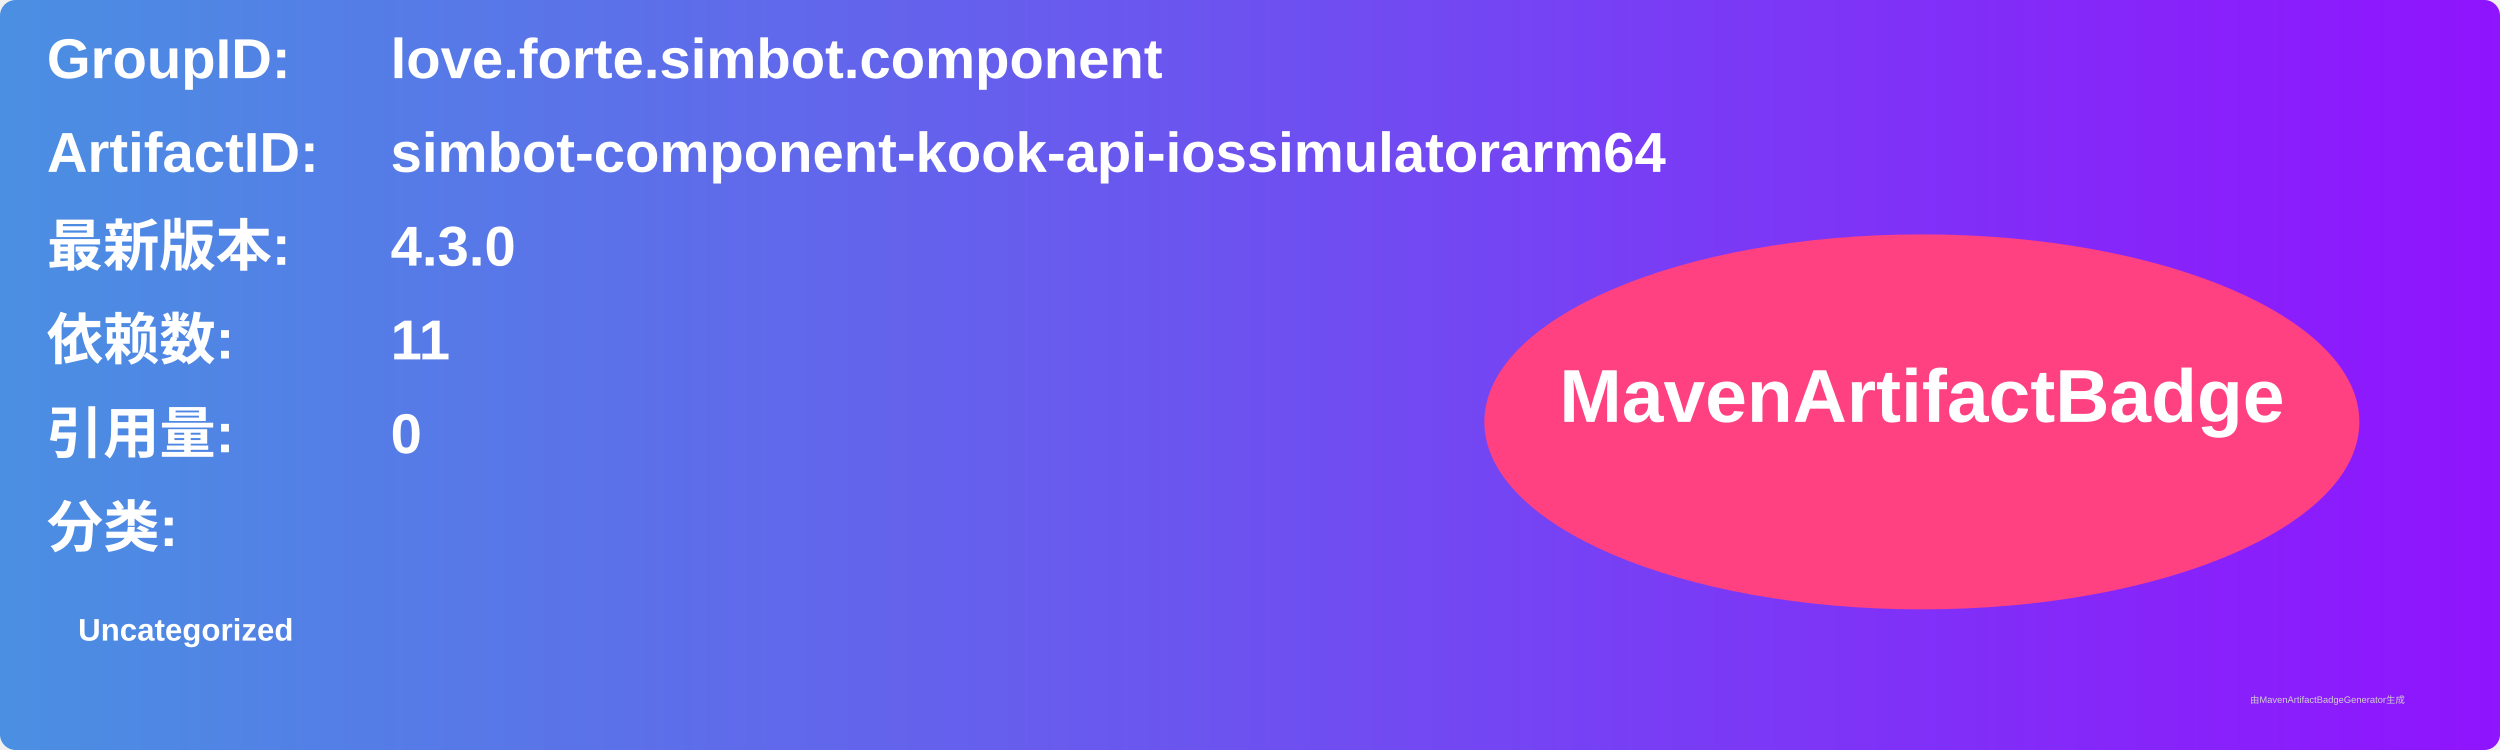
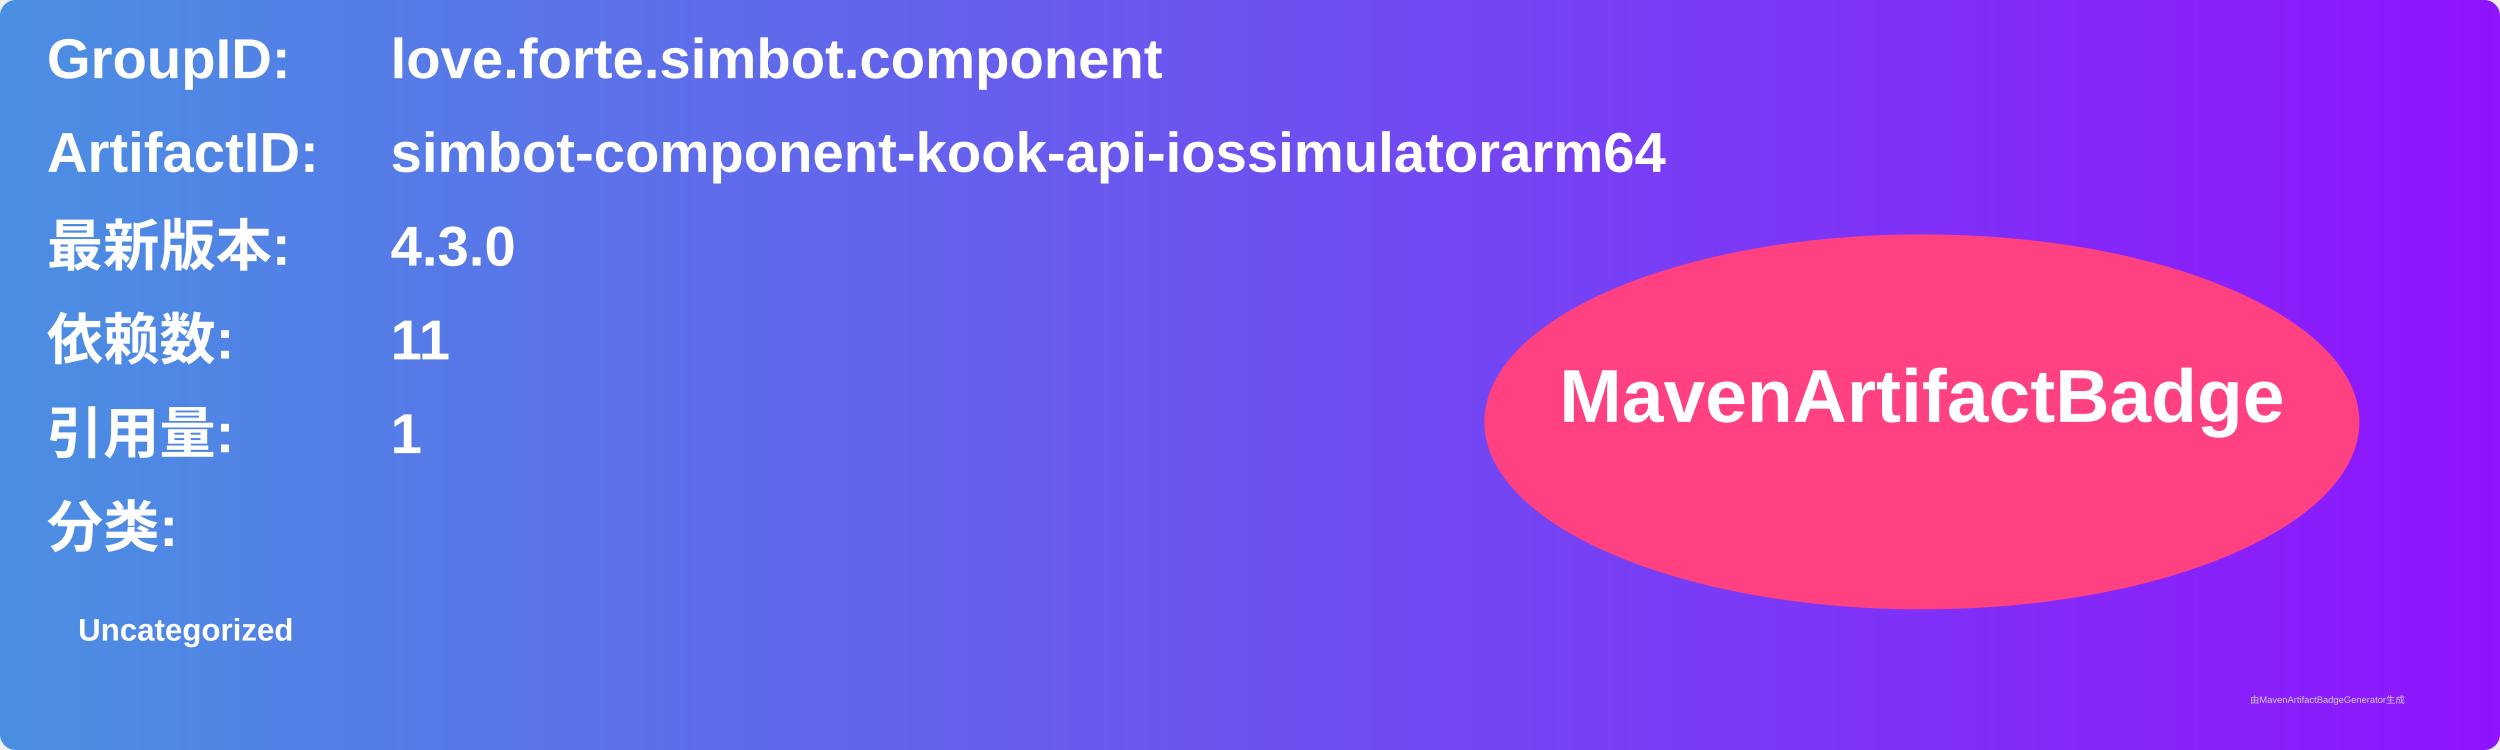
<svg xmlns="http://www.w3.org/2000/svg" width="800" height="240" viewBox="0 0 800 240">
  <linearGradient id="grad" x1="0%" y1="0%" x2="100%" y2="0%">
    <stop offset="0%" stop-color="#4a90e2" />
    <stop offset="100%" stop-color="#9013fe" />
  </linearGradient>
  <rect width="100%" height="100%" rx="5" ry="5" fill="url(#grad)" />
  <g transform="translate(15, 15)">
    <text x="0" y="10" font-family="Arial" font-size="18" fill="white" font-weight="bold" width="260">GroupID:</text>
    <text x="110" y="10" font-family="Arial" font-size="18" fill="white" font-weight="bold" width="460">love.forte.simbot.component</text>
    <text x="0" y="40" font-family="Arial" font-size="18" fill="white" font-weight="bold" width="260">ArtifactID:</text>
    <text x="110" y="40" font-family="Arial" font-size="18" fill="white" font-weight="bold" width="460">simbot-component-kook-api-iossimulatorarm64</text>
    <text x="0" y="70" font-family="Arial" font-size="18" fill="white" font-weight="bold">最新版本:</text>
    <text x="110" y="70" font-family="Arial" font-size="18" fill="white" font-weight="bold">
      <tspan font-weight="bold">4.3.0</tspan>
    </text>
    <text x="0" y="100" font-family="Arial" font-size="18" fill="white" font-weight="bold">依赖数: </text>
    <text x="110" y="100" font-family="Arial" font-size="18" fill="white">
      <tspan font-weight="bold">11</tspan>
    </text>
    <text x="0" y="130" font-family="Arial" font-size="18" fill="white" font-weight="bold">引用量: </text>
    <text x="110" y="130" font-family="Arial" font-size="18" fill="white">
-       <tspan font-weight="bold">0</tspan>
+       <tspan font-weight="bold">1</tspan>
    </text>
    <text x="0" y="160" font-family="Arial" font-size="18" fill="white" font-weight="bold">分类:</text>
    <text x="10" y="190" font-family="Arial" font-size="10" fill="white">
      <tspan font-weight="bold">Uncategorized</tspan>
    </text>
    <ellipse cx="600" cy="120" rx="140" ry="60" fill="#ff4081" />
    <text x="600" y="120" text-anchor="middle" font-family="Arial" font-size="24" fill="white" font-weight="bold">MavenArtifactBadge</text>
  </g>
  <text x="720" y="225" font-family="Arial" font-size="3" fill="#d0d0d0">由MavenArtifactBadgeGenerator生成</text>
</svg>
